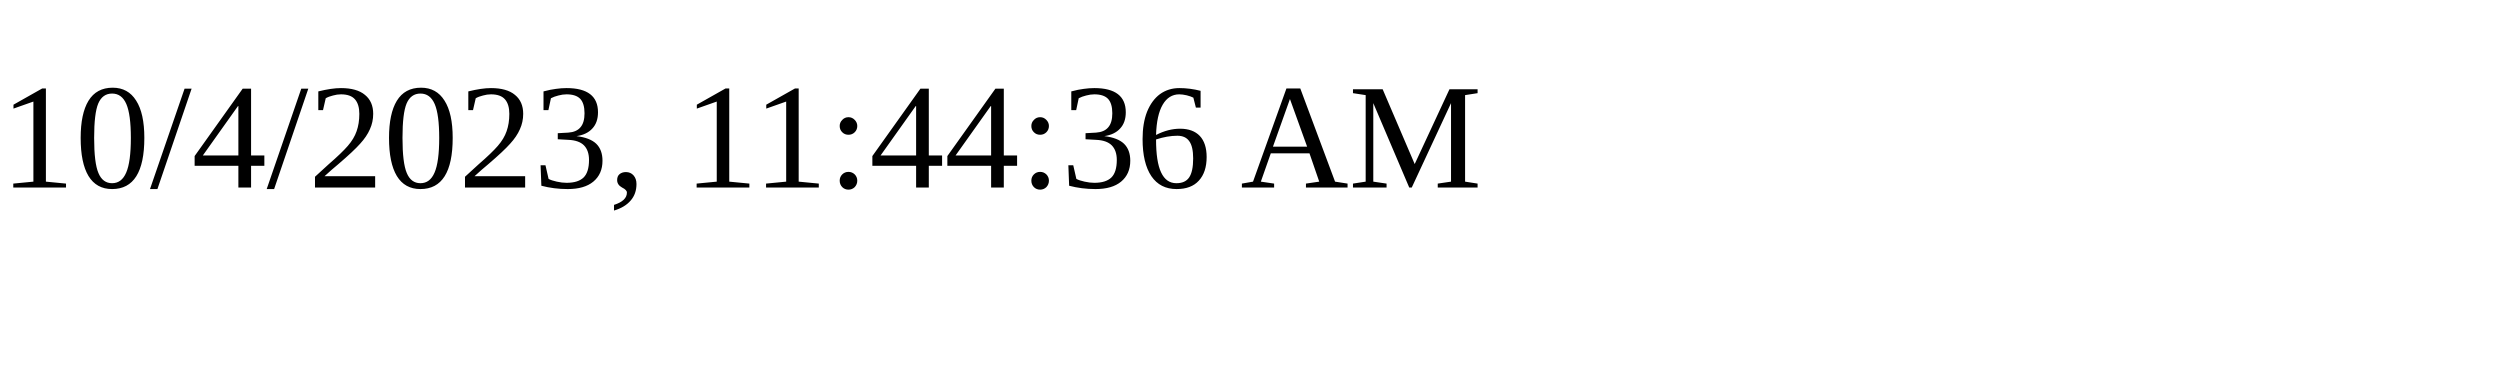
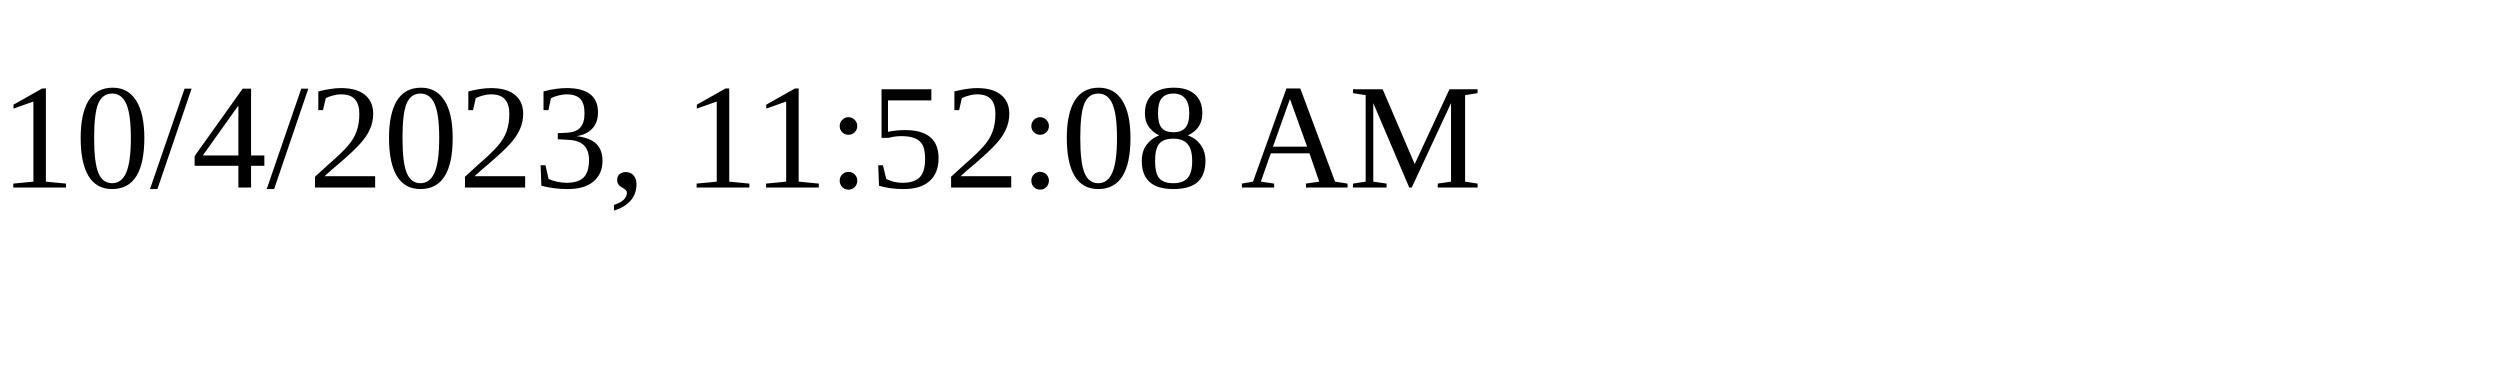
<svg xmlns="http://www.w3.org/2000/svg" height="30" width="200">
-   <text x="0" y="15">10/4/2023, 11:44:36 AM</text>
+   <text x="0" y="15">10/4/2023, 11:52:08 AM</text>
</svg>
